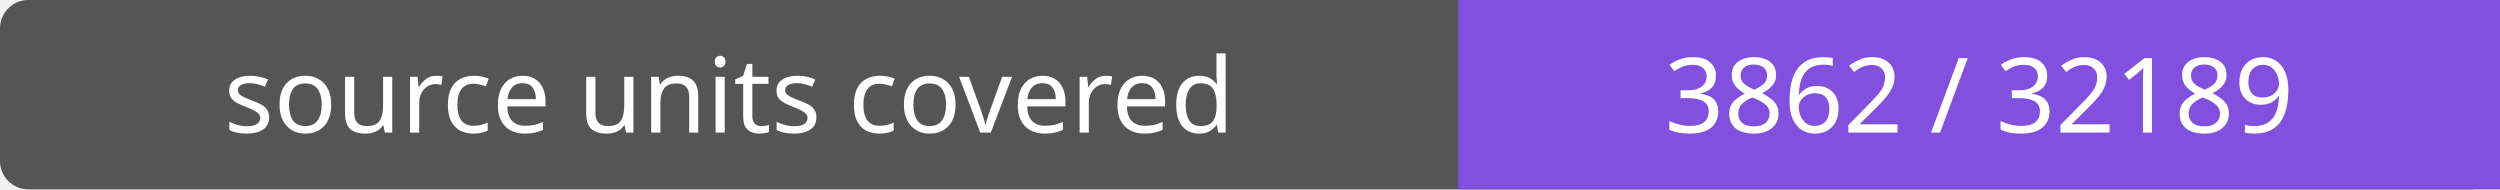
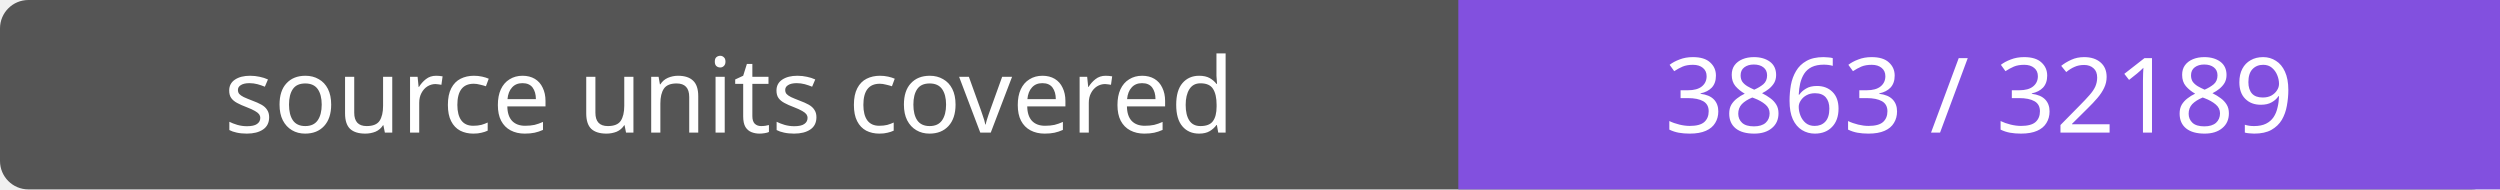
- <svg xmlns="http://www.w3.org/2000/svg" width="264" height="20" role="img" aria-label="source units covered: 3862 / 32189">
+ <svg xmlns="http://www.w3.org/2000/svg" width="264" height="20" role="img" aria-label="source units covered: 3863 / 32189">
  <rect width="264" height="20" rx="3" fill="#555" />
  <path fill="#8250df" d="M154 0h110v20H154z" />
  <g fill="#fff" text-anchor="middle" font-family="Verdana,sans-serif" font-size="11">
    <text x="77.0" y="14">source units covered</text>
-     <text x="209.0" y="14">3862 / 32189</text>
+     <text x="209.0" y="14">3863 / 32189</text>
  </g>
</svg>
